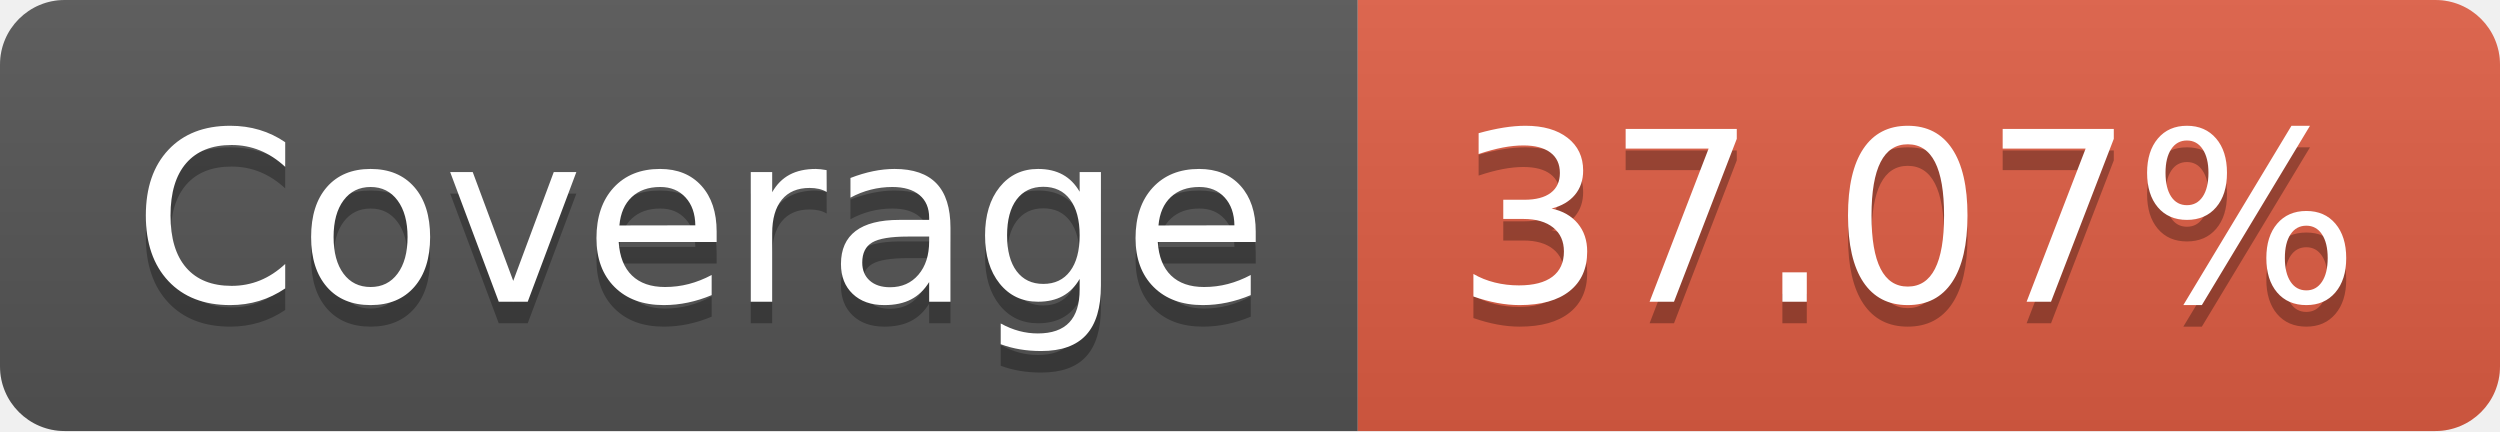
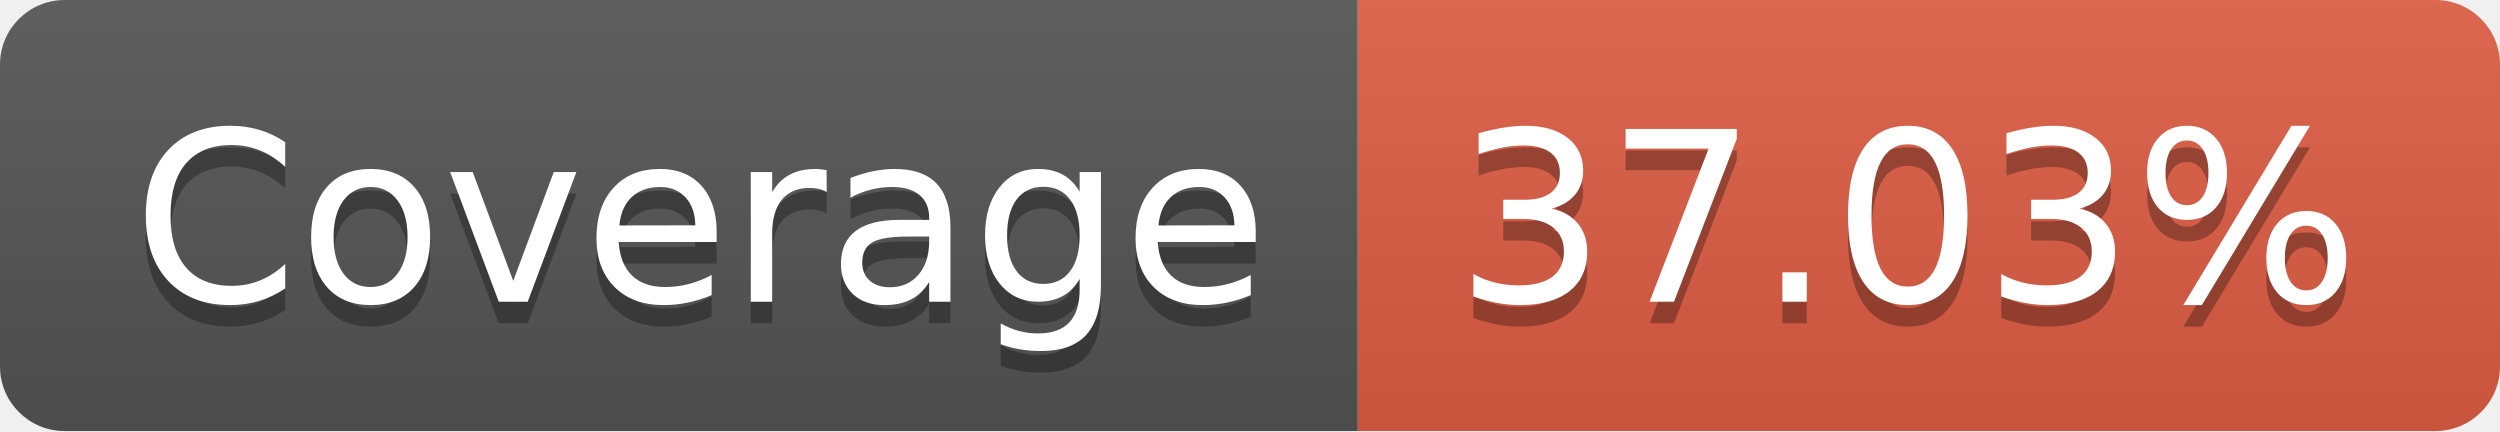
- <svg xmlns="http://www.w3.org/2000/svg" width="116" height="20" role="img" aria-label="Coverage: 37.07%">
+ <svg xmlns="http://www.w3.org/2000/svg" width="116" height="20" role="img" aria-label="Coverage: 37.03%">
  <linearGradient id="s" x2="0" y2="100%">
    <stop offset="0" stop-color="#bbb" stop-opacity=".1" />
    <stop offset="1" stop-opacity=".1" />
  </linearGradient>
  <clipPath id="r">
    <rect width="116" height="20" rx="3" fill="#fff" />
  </clipPath>
  <g clip-path="url(#r)">
    <rect width="63" height="20" fill="#555" />
    <rect x="63" width="53" height="20" fill="#e05d44" />
    <rect width="116" height="20" fill="url(#s)" />
  </g>
  <g fill="#fff" text-anchor="middle" font-family="Verdana,Geneva,DejaVu Sans,sans-serif" text-rendering="geometricPrecision" font-size="110">
    <text aria-hidden="true" x="325" y="150" fill="#010101" fill-opacity=".3" transform="scale(.1)" textLength="530">Coverage</text>
    <text x="325" y="140" transform="scale(.1)" fill="#fff" textLength="530">Coverage</text>
-     <text aria-hidden="true" x="885" y="150" fill="#010101" fill-opacity=".3" transform="scale(.1)" textLength="430">37.07%</text>
-     <text x="885" y="140" transform="scale(.1)" fill="#fff" textLength="430">37.07%</text>
+     <text aria-hidden="true" x="885" y="150" fill="#010101" fill-opacity=".3" transform="scale(.1)" textLength="430">37.03%</text>
+     <text x="885" y="140" transform="scale(.1)" fill="#fff" textLength="430">37.03%</text>
  </g>
</svg>
